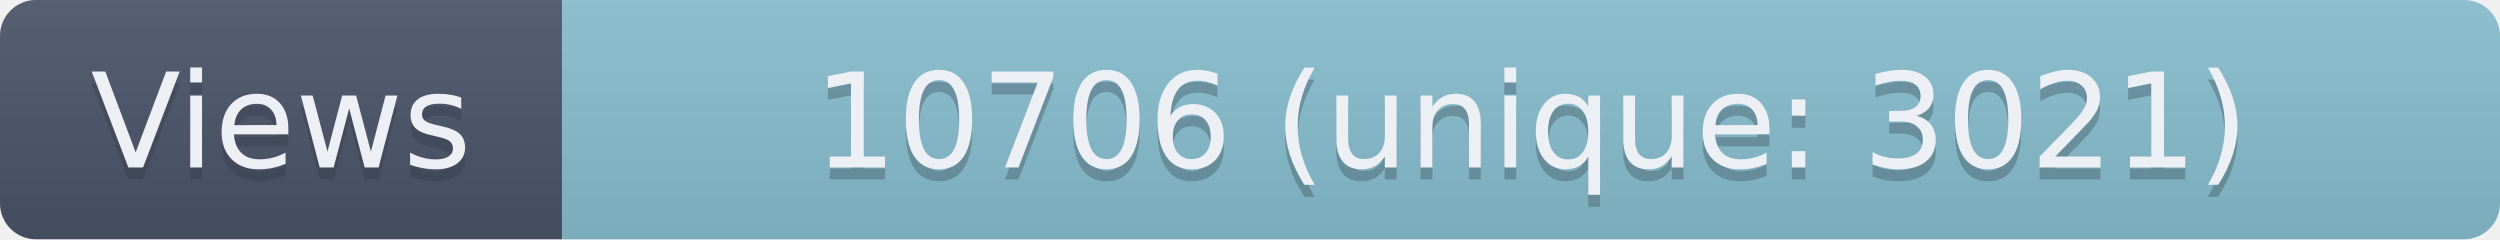
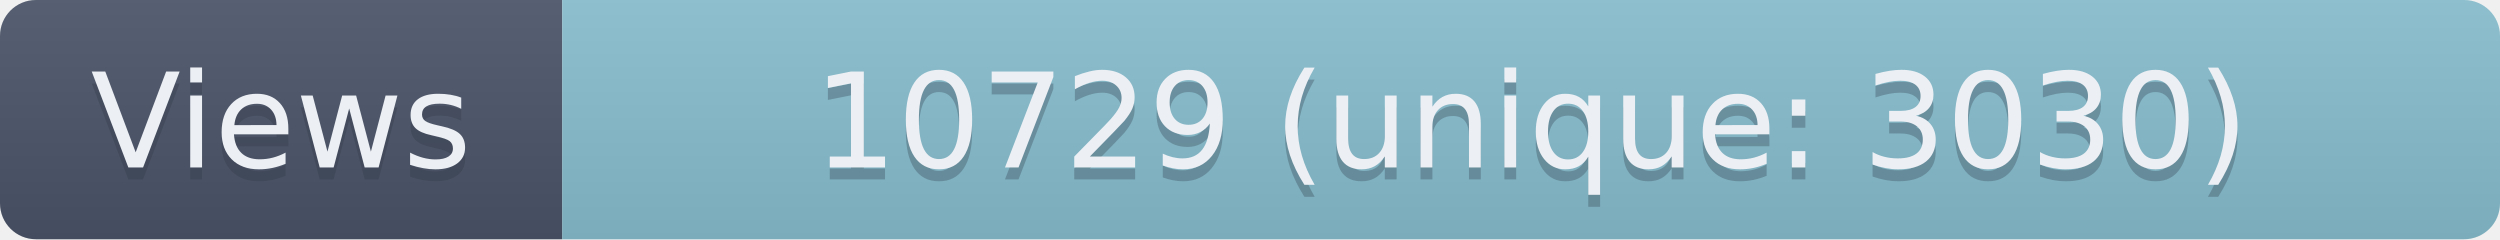
- <svg xmlns="http://www.w3.org/2000/svg" width="209" height="20" role="img" aria-label="Views: 10706 (unique: 3021)">
+ <svg xmlns="http://www.w3.org/2000/svg" width="209" height="20" role="img" aria-label="Views: 10729 (unique: 3030)">
  <linearGradient id="s" x2="0" y2="100%">
    <stop offset="0" stop-color="#bbb" stop-opacity=".1" />
    <stop offset="1" stop-opacity=".1" />
  </linearGradient>
  <clipPath id="r">
    <rect width="209" height="20" rx="3" fill="#fff" />
  </clipPath>
  <g clip-path="url(#r)">
    <rect width="47" height="20" fill="#4C566A" />
    <rect x="47" width="162" height="20" fill="#88C0D0" />
    <rect width="209" height="20" fill="url(#s)" />
  </g>
  <g fill="#ECEFF4" text-anchor="middle" font-family="Verdana,Geneva,DejaVu Sans,sans-serif" text-rendering="geometricPrecision" font-size="110">
    <text aria-hidden="true" x="235" y="150" fill="#2E3440" fill-opacity=".3" transform="scale(.1)" textLength="370">Views</text>
    <text x="235" y="140" transform="scale(.1)" textLength="370">Views</text>
-     <text aria-hidden="true" x="1280" y="150" fill="#2E3440" fill-opacity=".3" transform="scale(.1)" textLength="1520">10706 (unique: 3021)</text>
-     <text x="1280" y="140" transform="scale(.1)" textLength="1520">10706 (unique: 3021)</text>
+     <text aria-hidden="true" x="1280" y="150" fill="#2E3440" fill-opacity=".3" transform="scale(.1)" textLength="1520">10729 (unique: 3030)</text>
+     <text x="1280" y="140" transform="scale(.1)" textLength="1520">10729 (unique: 3030)</text>
  </g>
</svg>
